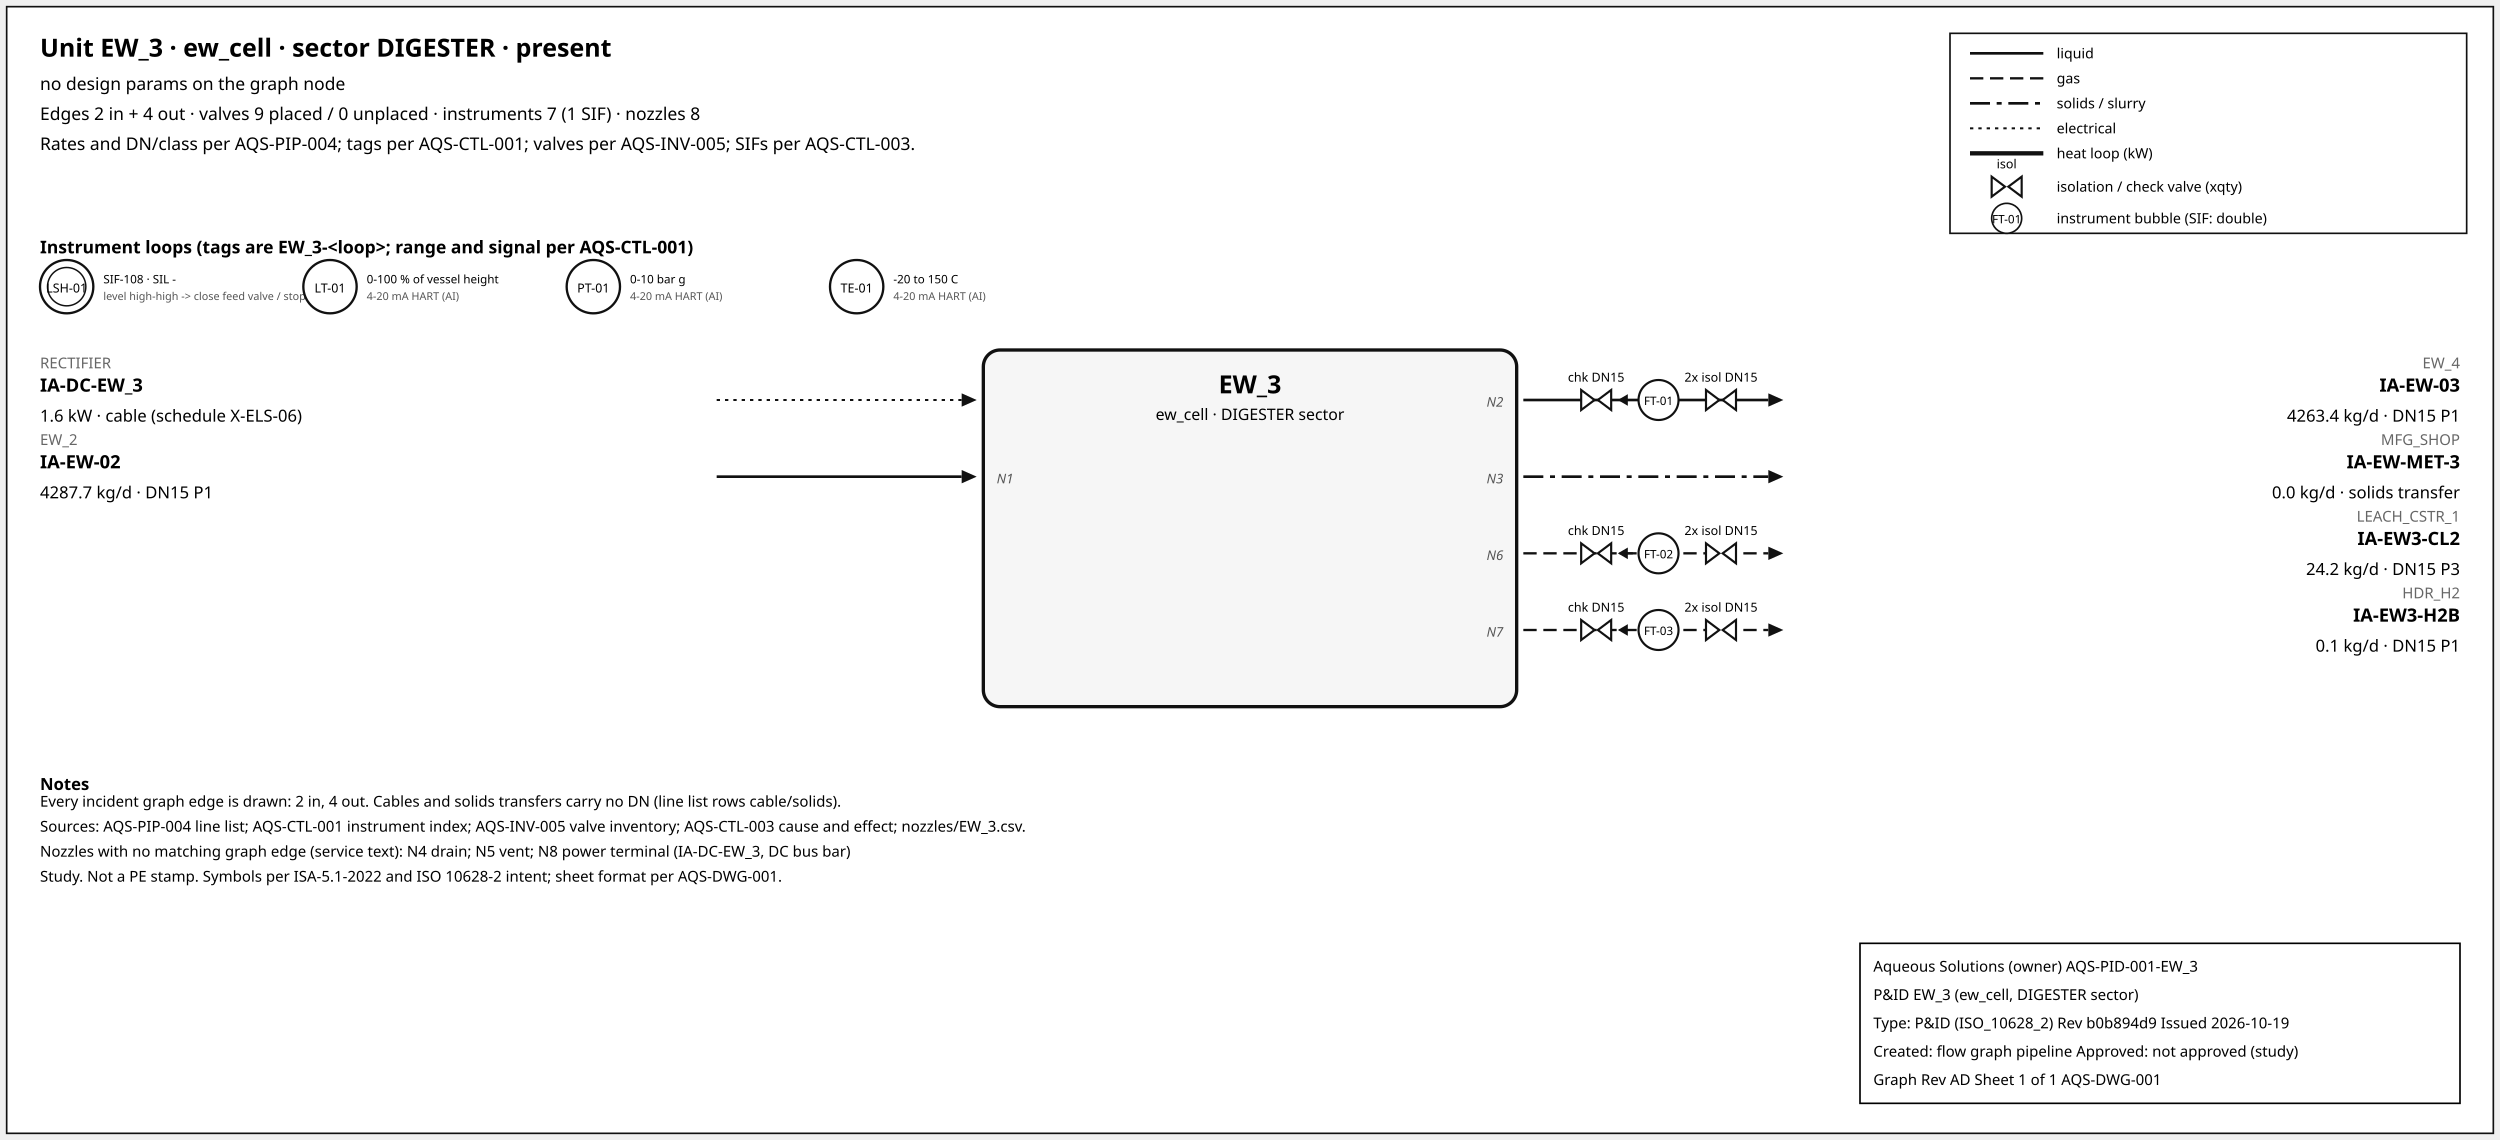
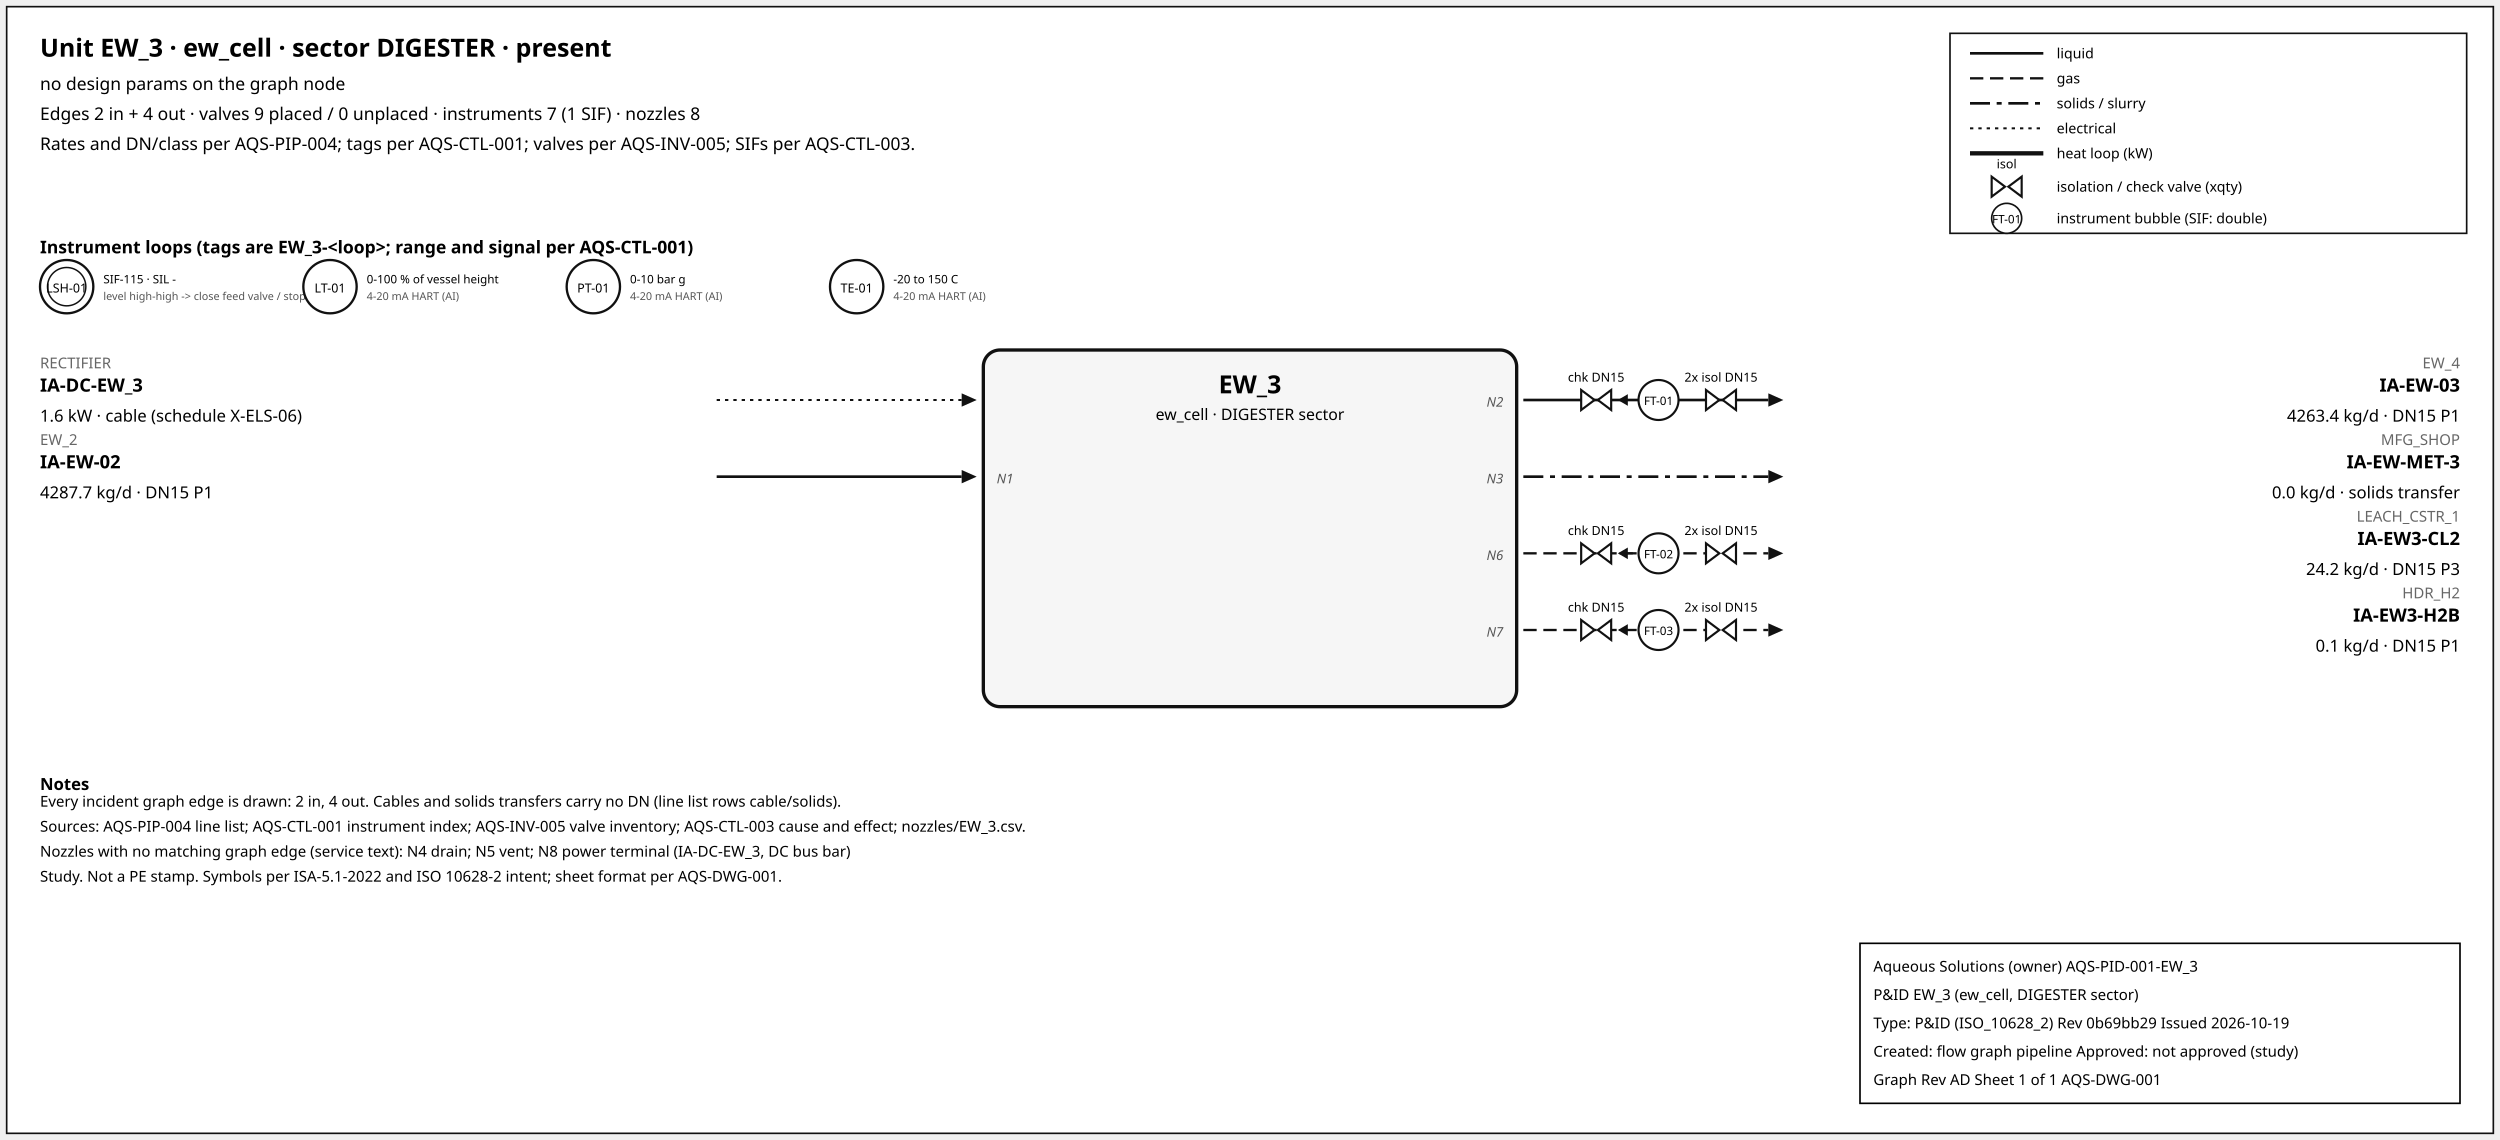
<svg xmlns="http://www.w3.org/2000/svg" width="1500" height="684" font-family="sans-serif">
  <rect x="4" y="4" width="1492" height="676" fill="white" stroke="#111" />
  <text x="24" y="34" font-size="15" font-weight="600">Unit EW_3 · ew_cell · sector DIGESTER · present</text>
  <text x="24" y="54" font-size="10.5">no design params on the graph node</text>
  <text x="24" y="72" font-size="10.5">Edges 2 in + 4 out · valves 9 placed / 0 unplaced · instruments 7 (1 SIF) · nozzles 8</text>
  <text x="24" y="90" font-size="10.5">Rates and DN/class per AQS-PIP-004; tags per AQS-CTL-001; valves per AQS-INV-005; SIFs per AQS-CTL-003.</text>
  <rect x="1170" y="20" width="310" height="120" fill="white" stroke="#111" />
  <line x1="1182" y1="32" x2="1226" y2="32" stroke="#111" stroke-width="1.6" />
  <text x="1234" y="35" font-size="8.5">liquid</text>
  <line x1="1182" y1="47" x2="1226" y2="47" stroke="#111" stroke-width="1.4" stroke-dasharray="8,4" />
  <text x="1234" y="50" font-size="8.5">gas</text>
  <line x1="1182" y1="62" x2="1226" y2="62" stroke="#111" stroke-width="1.6" stroke-dasharray="12,4,3,4" />
  <text x="1234" y="65" font-size="8.5">solids / slurry</text>
  <line x1="1182" y1="77" x2="1226" y2="77" stroke="#111" stroke-width="1.2" stroke-dasharray="2,3" />
  <text x="1234" y="80" font-size="8.5">electrical</text>
  <line x1="1182" y1="92" x2="1226" y2="92" stroke="#111" stroke-width="2.6" />
  <text x="1234" y="95" font-size="8.5">heat loop (kW)</text>
  <path d="M 1195.0,106 L 1203.0,112 L 1195.0,118 Z M 1213.0,106 L 1205.0,112 L 1213.0,118 Z" fill="white" stroke="#111" stroke-width="1.3" />
  <text x="1204.0" y="101.0" font-size="7.5" text-anchor="middle">isol</text>
  <text x="1234" y="115" font-size="8.5">isolation / check valve (xqty)</text>
  <circle cx="1204" cy="131" r="9" fill="white" stroke="#111" />
  <text x="1204" y="134" font-size="7" text-anchor="middle">FT-01</text>
  <text x="1234" y="134" font-size="8.5">instrument bubble (SIF: double)</text>
  <text x="24" y="152" font-size="10.5" font-weight="600">Instrument loops (tags are EW_3-&lt;loop&gt;; range and signal per AQS-CTL-001)</text>
  <circle cx="40" cy="172" r="16" fill="white" stroke="#111" stroke-width="1.4" />
  <circle cx="40" cy="172" r="11.5" fill="none" stroke="#111" stroke-width="0.9" />
  <text x="40" y="175.5" font-size="7.5" text-anchor="middle">LSH-01</text>
-   <text x="62" y="170" font-size="7">SIF-108 · SIL -</text>
+   <text x="62" y="170" font-size="7">SIF-115 · SIL -</text>
  <text x="62" y="180" font-size="6.5" fill="#555">level high-high -&gt; close feed valve / stop f</text>
  <circle cx="198" cy="172" r="16" fill="white" stroke="#111" stroke-width="1.4" />
  <text x="198" y="175.5" font-size="7.5" text-anchor="middle">LT-01</text>
  <text x="220" y="170" font-size="7">0-100 % of vessel height</text>
  <text x="220" y="180" font-size="6.5" fill="#555">4-20 mA HART (AI)</text>
  <circle cx="356" cy="172" r="16" fill="white" stroke="#111" stroke-width="1.4" />
  <text x="356" y="175.5" font-size="7.5" text-anchor="middle">PT-01</text>
  <text x="378" y="170" font-size="7">0-10 bar g</text>
  <text x="378" y="180" font-size="6.5" fill="#555">4-20 mA HART (AI)</text>
  <circle cx="514" cy="172" r="16" fill="white" stroke="#111" stroke-width="1.4" />
  <text x="514" y="175.5" font-size="7.5" text-anchor="middle">TE-01</text>
  <text x="536" y="170" font-size="7">-20 to 150 C</text>
  <text x="536" y="180" font-size="6.5" fill="#555">4-20 mA HART (AI)</text>
  <rect x="590" y="210" width="320" height="214" rx="10" fill="#f6f6f6" stroke="#111" stroke-width="2" />
  <text x="750.0" y="236" font-size="15" font-weight="700" text-anchor="middle">EW_3</text>
  <text x="750.0" y="252" font-size="9.5" text-anchor="middle">ew_cell · DIGESTER sector</text>
  <line x1="430" y1="240" x2="577" y2="240" stroke="#111" stroke-width="1.2" stroke-dasharray="2,3" class="edge-in" />
  <polygon points="586,240 577,236 577,244" fill="#111" />
  <text x="24" y="221" font-size="9" fill="#666" text-anchor="start">RECTIFIER</text>
  <text x="24" y="235" font-size="11" font-weight="600" text-anchor="start">IA-DC-EW_3</text>
  <text x="24" y="253" font-size="10" text-anchor="start">1.6 kW · cable (schedule X-ELS-06)</text>
  <line x1="430" y1="286" x2="577" y2="286" stroke="#111" stroke-width="1.6" class="edge-in" />
  <polygon points="586,286 577,282 577,290" fill="#111" />
  <text x="24" y="267" font-size="9" fill="#666" text-anchor="start">EW_2</text>
  <text x="24" y="281" font-size="11" font-weight="600" text-anchor="start">IA-EW-02</text>
  <text x="24" y="299" font-size="10" text-anchor="start">4287.7 kg/d · DN15 P1</text>
  <text x="598" y="290" font-size="8" font-style="italic" fill="#555" text-anchor="start">N1</text>
  <line x1="914" y1="240" x2="1061" y2="240" stroke="#111" stroke-width="1.6" class="edge-out" />
  <polygon points="1070,240 1061,236 1061,244" fill="#111" />
  <text x="1476" y="221" font-size="9" fill="#666" text-anchor="end">EW_4</text>
  <text x="1476" y="235" font-size="11" font-weight="600" text-anchor="end">IA-EW-03</text>
  <text x="1476" y="253" font-size="10" text-anchor="end">4263.4 kg/d · DN15 P1</text>
  <text x="902" y="244" font-size="8" font-style="italic" fill="#555" text-anchor="end">N2</text>
  <line x1="979.7" y1="240" x2="971.7" y2="240" stroke="#111" stroke-width="1.2" />
  <polygon points="970.7,240 976.7,236.5 976.7,243.5" fill="#111" />
  <path d="M 948.7,234 L 956.7,240 L 948.7,246 Z M 966.7,234 L 958.7,240 L 966.7,246 Z" fill="white" stroke="#111" stroke-width="1.3" />
  <text x="957.7" y="229.0" font-size="7.5" text-anchor="middle">chk DN15</text>
  <path d="M 1023.6,234 L 1031.6,240 L 1023.6,246 Z M 1041.6,234 L 1033.6,240 L 1041.6,246 Z" fill="white" stroke="#111" stroke-width="1.3" />
  <text x="1032.6" y="229.0" font-size="7.5" text-anchor="middle">2x isol DN15</text>
  <circle cx="995.12" cy="240" r="12" fill="white" stroke="#111" stroke-width="1.3" />
  <text x="995.12" y="243" font-size="7" text-anchor="middle">FT-01</text>
  <line x1="914" y1="286" x2="1061" y2="286" stroke="#111" stroke-width="1.6" stroke-dasharray="12,4,3,4" class="edge-out" />
  <polygon points="1070,286 1061,282 1061,290" fill="#111" />
  <text x="1476" y="267" font-size="9" fill="#666" text-anchor="end">MFG_SHOP</text>
  <text x="1476" y="281" font-size="11" font-weight="600" text-anchor="end">IA-EW-MET-3</text>
  <text x="1476" y="299" font-size="10" text-anchor="end">0.0 kg/d · solids transfer</text>
  <text x="902" y="290" font-size="8" font-style="italic" fill="#555" text-anchor="end">N3</text>
  <line x1="914" y1="332" x2="1061" y2="332" stroke="#111" stroke-width="1.4" stroke-dasharray="8,4" class="edge-out" />
  <polygon points="1070,332 1061,328 1061,336" fill="#111" />
  <text x="1476" y="313" font-size="9" fill="#666" text-anchor="end">LEACH_CSTR_1</text>
  <text x="1476" y="327" font-size="11" font-weight="600" text-anchor="end">IA-EW3-CL2</text>
  <text x="1476" y="345" font-size="10" text-anchor="end">24.2 kg/d · DN15 P3</text>
  <text x="902" y="336" font-size="8" font-style="italic" fill="#555" text-anchor="end">N6</text>
  <line x1="979.7" y1="332" x2="971.7" y2="332" stroke="#111" stroke-width="1.2" />
  <polygon points="970.7,332 976.7,328.5 976.7,335.5" fill="#111" />
  <path d="M 948.7,326 L 956.7,332 L 948.7,338 Z M 966.7,326 L 958.7,332 L 966.7,338 Z" fill="white" stroke="#111" stroke-width="1.3" />
  <text x="957.7" y="321.0" font-size="7.5" text-anchor="middle">chk DN15</text>
  <path d="M 1023.6,326 L 1031.6,332 L 1023.6,338 Z M 1041.6,326 L 1033.6,332 L 1041.6,338 Z" fill="white" stroke="#111" stroke-width="1.3" />
  <text x="1032.6" y="321.0" font-size="7.5" text-anchor="middle">2x isol DN15</text>
  <circle cx="995.12" cy="332" r="12" fill="white" stroke="#111" stroke-width="1.3" />
  <text x="995.12" y="335" font-size="7" text-anchor="middle">FT-02</text>
  <line x1="914" y1="378" x2="1061" y2="378" stroke="#111" stroke-width="1.4" stroke-dasharray="8,4" class="edge-out" />
  <polygon points="1070,378 1061,374 1061,382" fill="#111" />
  <text x="1476" y="359" font-size="9" fill="#666" text-anchor="end">HDR_H2</text>
  <text x="1476" y="373" font-size="11" font-weight="600" text-anchor="end">IA-EW3-H2B</text>
  <text x="1476" y="391" font-size="10" text-anchor="end">0.1 kg/d · DN15 P1</text>
  <text x="902" y="382" font-size="8" font-style="italic" fill="#555" text-anchor="end">N7</text>
  <line x1="979.7" y1="378" x2="971.7" y2="378" stroke="#111" stroke-width="1.2" />
  <polygon points="970.7,378 976.7,374.5 976.7,381.5" fill="#111" />
  <path d="M 948.7,372 L 956.7,378 L 948.7,384 Z M 966.7,372 L 958.7,378 L 966.7,384 Z" fill="white" stroke="#111" stroke-width="1.3" />
  <text x="957.7" y="367.0" font-size="7.5" text-anchor="middle">chk DN15</text>
  <path d="M 1023.6,372 L 1031.6,378 L 1023.6,384 Z M 1041.6,372 L 1033.6,378 L 1041.6,384 Z" fill="white" stroke="#111" stroke-width="1.3" />
  <text x="1032.6" y="367.0" font-size="7.5" text-anchor="middle">2x isol DN15</text>
  <circle cx="995.12" cy="378" r="12" fill="white" stroke="#111" stroke-width="1.3" />
  <text x="995.12" y="381" font-size="7" text-anchor="middle">FT-03</text>
  <text x="24" y="474" font-size="10" font-weight="600">Notes</text>
  <text x="24" y="484" font-size="9">Every incident graph edge is drawn: 2 in, 4 out. Cables and solids transfers carry no DN (line list rows cable/solids).</text>
  <text x="24" y="499" font-size="9">Sources: AQS-PIP-004 line list; AQS-CTL-001 instrument index; AQS-INV-005 valve inventory; AQS-CTL-003 cause and effect; nozzles/EW_3.csv.</text>
  <text x="24" y="514" font-size="9">Nozzles with no matching graph edge (service text): N4 drain; N5 vent; N8 power terminal (IA-DC-EW_3, DC bus bar)</text>
  <text x="24" y="529" font-size="9">Study. Not a PE stamp. Symbols per ISA-5.1-2022 and ISO 10628-2 intent; sheet format per AQS-DWG-001.</text>
  <g id="aqs-title-block">
    <rect x="1116" y="566" width="360" height="96" fill="white" stroke="black" stroke-width="1" />
    <text x="1124" y="583" font-size="9">Aqueous Solutions (owner)   AQS-PID-001-EW_3</text>
    <text x="1124" y="600" font-size="9">P&amp;ID EW_3 (ew_cell, DIGESTER sector)</text>
-     <text x="1124" y="617" font-size="9">Type: P&amp;ID (ISO_10628_2)   Rev b0b894d9   Issued 2026-10-19</text>
+     <text x="1124" y="617" font-size="9">Type: P&amp;ID (ISO_10628_2)   Rev 0b69bb29   Issued 2026-10-19</text>
    <text x="1124" y="634" font-size="9">Created: flow graph pipeline   Approved: not approved (study)</text>
    <text x="1124" y="651" font-size="9">Graph Rev AD   Sheet 1 of 1   AQS-DWG-001</text>
  </g>
</svg>
